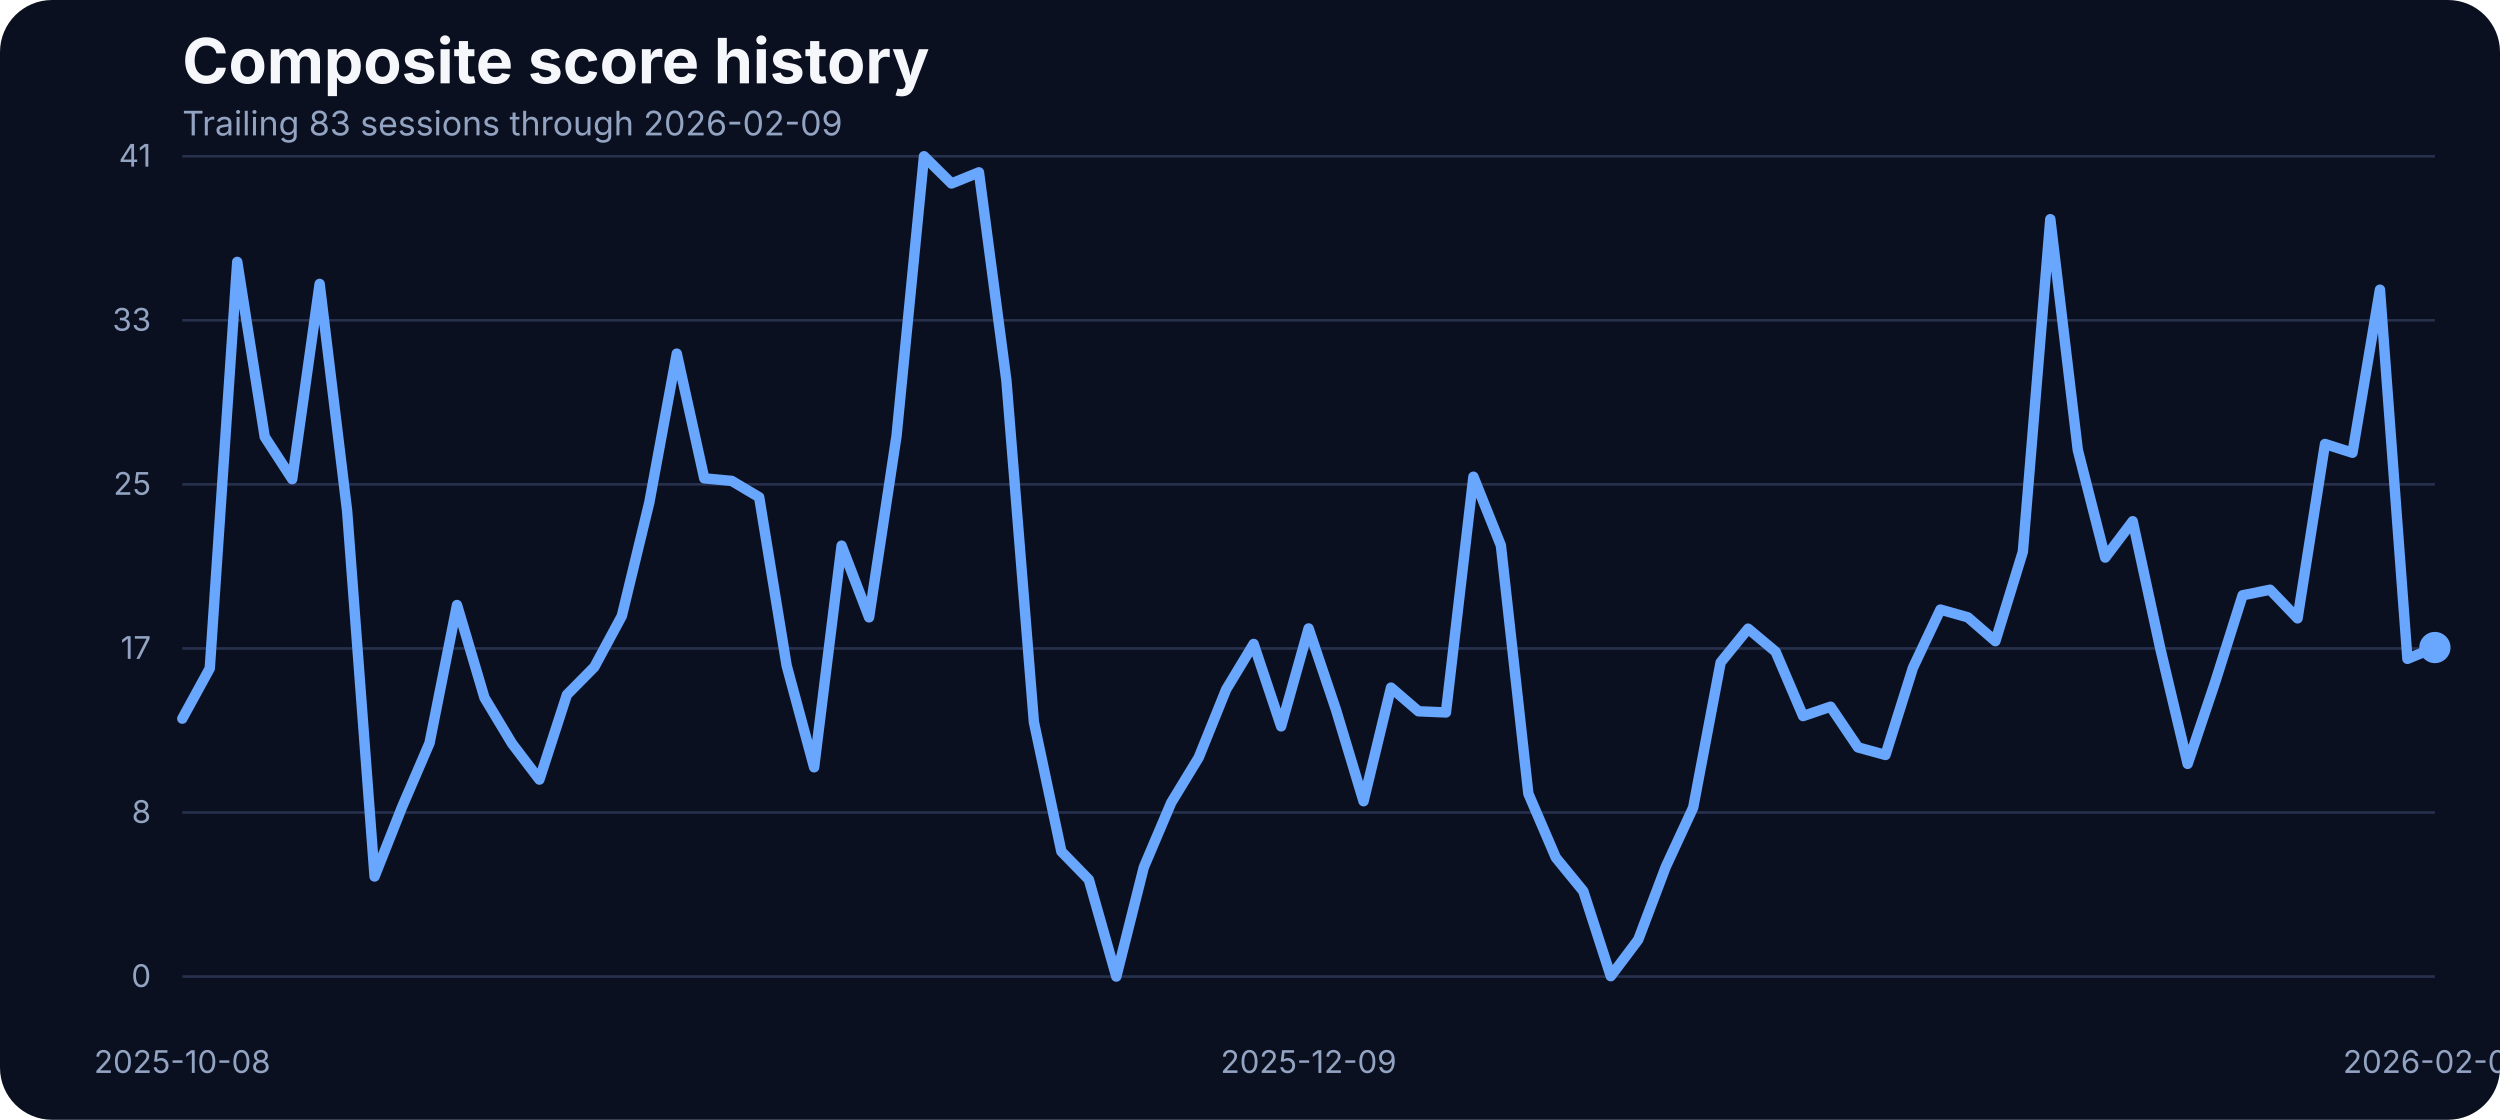
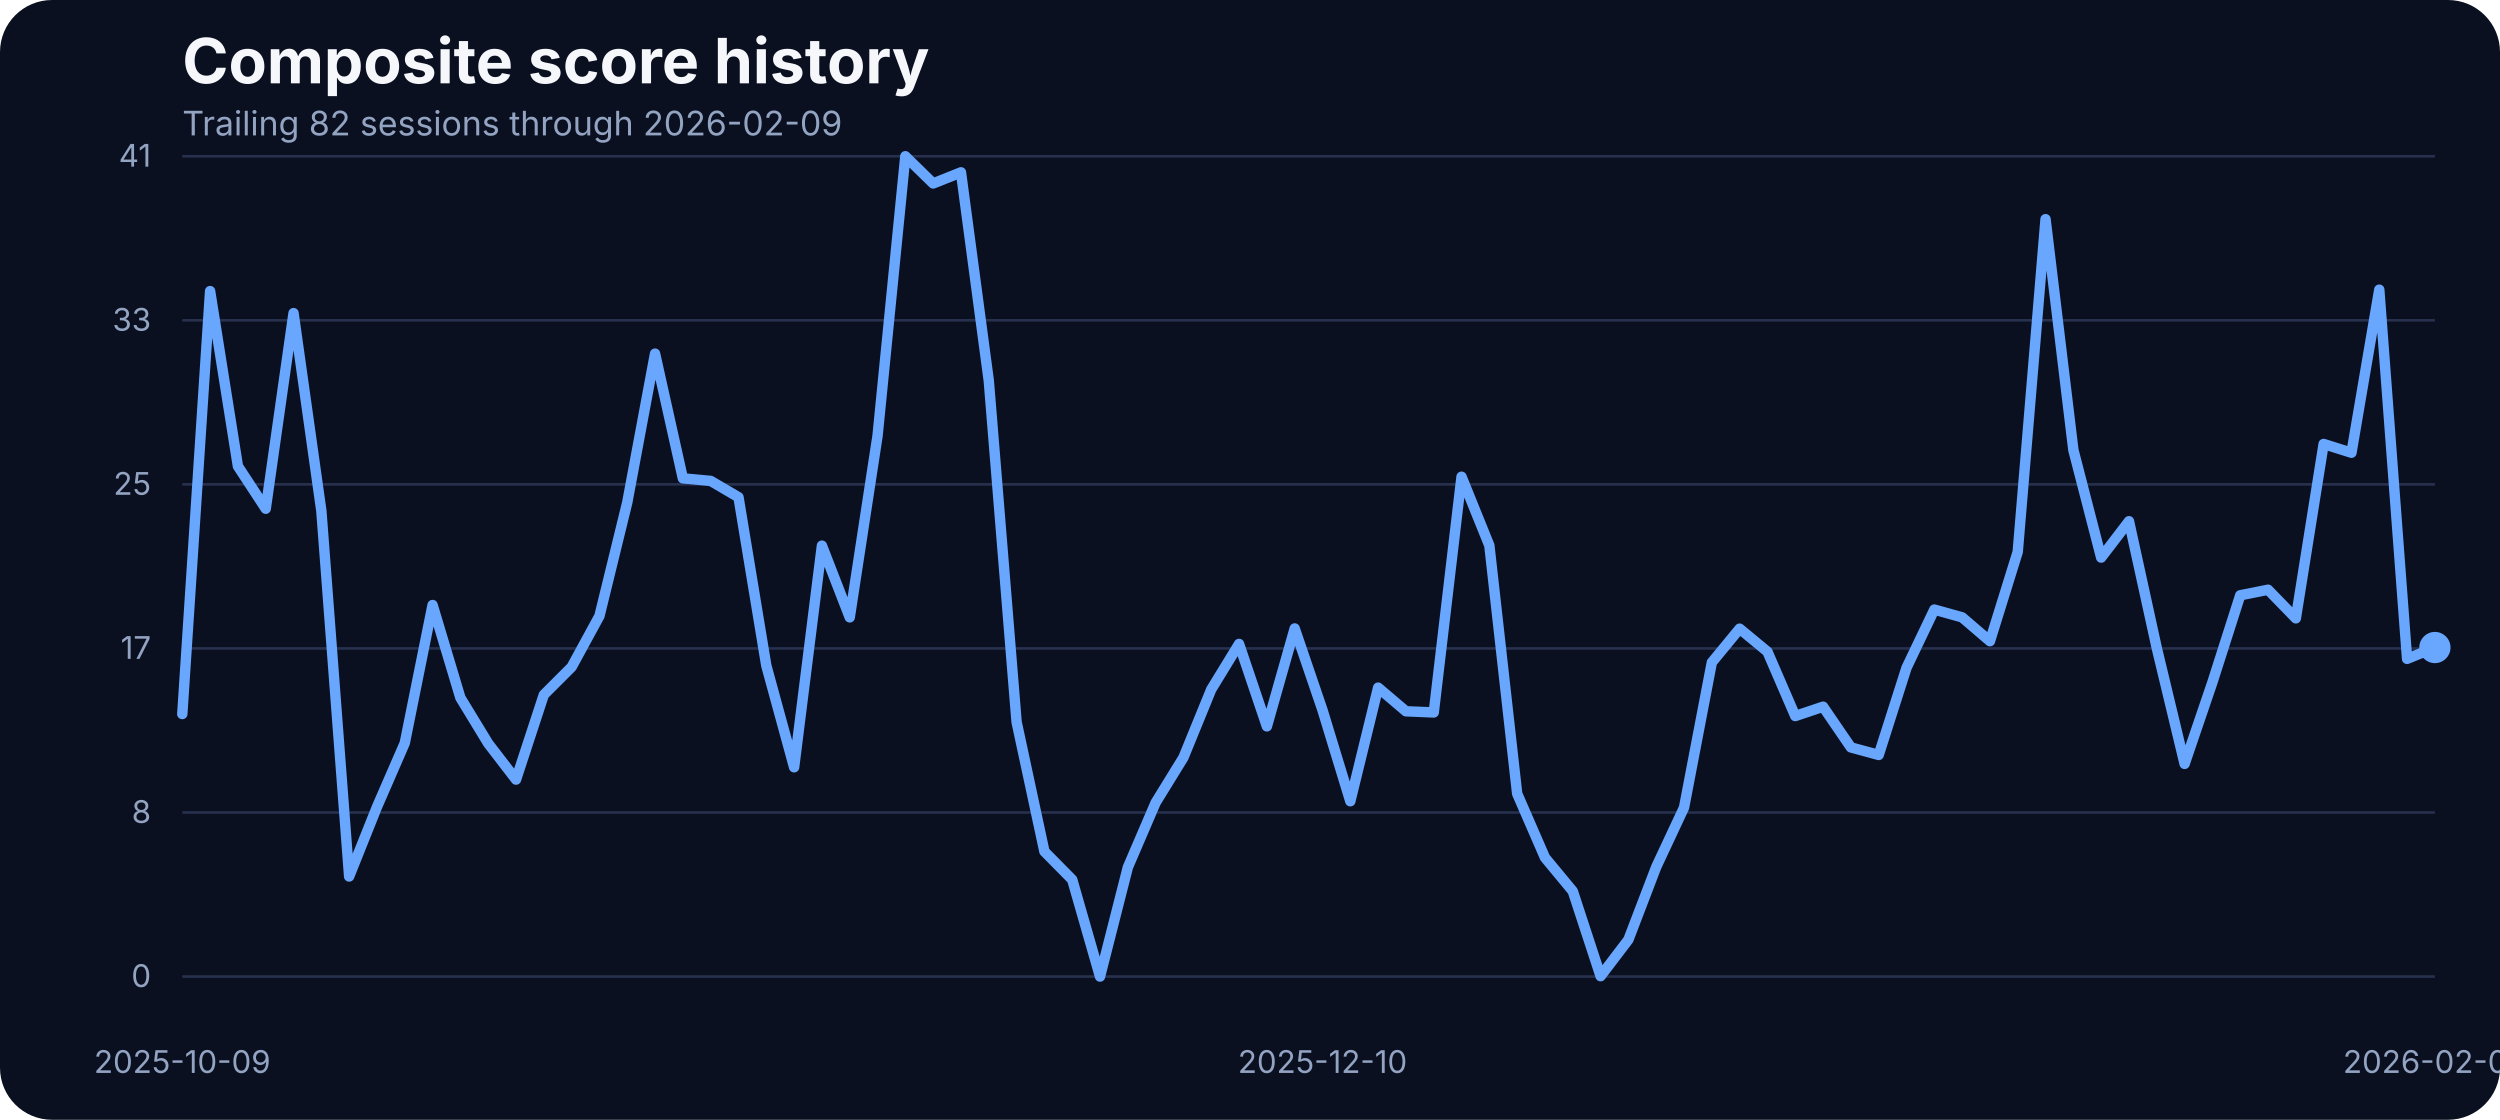
<svg xmlns="http://www.w3.org/2000/svg" width="960" height="430" viewBox="0 0 960 430" role="img" aria-label="Composite score history">
  <rect width="100%" height="100%" fill="#0b1020" rx="20" />
  <text x="70" y="32" fill="#f5f7fb" font-family="Inter, Arial, sans-serif" font-size="24" font-weight="700">Composite score history</text>
-   <text x="70" y="52" fill="#93a4c3" font-family="Inter, Arial, sans-serif" font-size="13">Trailing 83 sessions through 2026-02-09</text>
+   <text x="70" y="52" fill="#93a4c3" font-family="Inter, Arial, sans-serif" font-size="13">Trailing 82 sessions through 2026-02-09</text>
  <line x1="70" x2="935" y1="375.00" y2="375.00" stroke="#27314e" stroke-width="1" />
  <text x="58" y="379.00" text-anchor="end" fill="#93a4c3" font-family="Inter, Arial, sans-serif" font-size="12">0</text>
  <line x1="70" x2="935" y1="312.00" y2="312.00" stroke="#27314e" stroke-width="1" />
  <text x="58" y="316.00" text-anchor="end" fill="#93a4c3" font-family="Inter, Arial, sans-serif" font-size="12">8</text>
  <line x1="70" x2="935" y1="249.00" y2="249.00" stroke="#27314e" stroke-width="1" />
  <text x="58" y="253.00" text-anchor="end" fill="#93a4c3" font-family="Inter, Arial, sans-serif" font-size="12">17</text>
  <line x1="70" x2="935" y1="186.00" y2="186.00" stroke="#27314e" stroke-width="1" />
  <text x="58" y="190.00" text-anchor="end" fill="#93a4c3" font-family="Inter, Arial, sans-serif" font-size="12">25</text>
  <line x1="70" x2="935" y1="123.00" y2="123.00" stroke="#27314e" stroke-width="1" />
  <text x="58" y="127.00" text-anchor="end" fill="#93a4c3" font-family="Inter, Arial, sans-serif" font-size="12">33</text>
  <line x1="70" x2="935" y1="60.00" y2="60.00" stroke="#27314e" stroke-width="1" />
  <text x="58" y="64.00" text-anchor="end" fill="#93a4c3" font-family="Inter, Arial, sans-serif" font-size="12">41</text>
-   <text x="70.00" y="412" text-anchor="middle" fill="#93a4c3" font-family="Inter, Arial, sans-serif" font-size="12">2025-10-08</text>
-   <text x="502.50" y="412" text-anchor="middle" fill="#93a4c3" font-family="Inter, Arial, sans-serif" font-size="12">2025-12-09</text>
+   <text x="70.00" y="412" text-anchor="middle" fill="#93a4c3" font-family="Inter, Arial, sans-serif" font-size="12">2025-10-09</text>
+   <text x="507.84" y="412" text-anchor="middle" fill="#93a4c3" font-family="Inter, Arial, sans-serif" font-size="12">2025-12-10</text>
  <text x="935.00" y="412" text-anchor="middle" fill="#93a4c3" font-family="Inter, Arial, sans-serif" font-size="12">2026-02-09</text>
-   <path d="M 70.00 275.95 L 80.55 256.66 L 91.10 100.57 L 101.65 167.75 L 112.20 183.99 L 122.74 109.03 L 133.29 196.19 L 143.84 336.57 L 154.39 309.88 L 164.94 285.33 L 175.49 232.33 L 186.04 267.94 L 196.59 285.48 L 207.13 299.36 L 217.68 266.80 L 228.23 256.12 L 238.78 236.53 L 249.33 192.98 L 259.88 135.80 L 270.43 183.68 L 280.98 184.67 L 291.52 190.93 L 302.07 255.59 L 312.62 294.63 L 323.17 209.53 L 333.72 237.06 L 344.27 167.36 L 354.82 60.00 L 365.37 70.45 L 375.91 66.18 L 386.46 146.17 L 397.01 277.24 L 407.56 326.96 L 418.11 337.79 L 428.66 375.00 L 439.21 333.06 L 449.76 308.20 L 460.30 290.89 L 470.85 264.74 L 481.40 247.28 L 491.95 278.92 L 502.50 241.33 L 513.05 272.67 L 523.60 307.67 L 534.15 264.05 L 544.70 273.13 L 555.24 273.58 L 565.79 183.07 L 576.34 209.46 L 586.89 304.77 L 597.44 329.32 L 607.99 342.21 L 618.54 374.85 L 629.09 360.82 L 639.63 332.91 L 650.18 310.11 L 660.73 254.37 L 671.28 241.41 L 681.83 250.25 L 692.38 274.96 L 702.93 271.37 L 713.48 287.00 L 724.02 289.90 L 734.57 256.43 L 745.12 234.08 L 755.67 237.06 L 766.22 246.21 L 776.77 211.90 L 787.32 84.17 L 797.87 172.78 L 808.41 214.11 L 818.96 200.15 L 829.51 248.88 L 840.06 293.33 L 850.61 261.99 L 861.16 228.59 L 871.71 226.46 L 882.26 237.44 L 892.80 170.49 L 903.35 173.85 L 913.90 111.24 L 924.45 253.00 L 935.00 248.65" fill="none" stroke="#69a7ff" stroke-width="4" stroke-linecap="round" stroke-linejoin="round" />
+   <path d="M 70.00 274.19 L 80.68 111.78 L 91.36 179.03 L 102.04 195.35 L 112.72 120.24 L 123.40 196.19 L 134.07 336.57 L 144.75 309.88 L 155.43 285.33 L 166.11 232.33 L 176.79 267.94 L 187.47 285.48 L 198.15 299.36 L 208.83 266.80 L 219.51 256.12 L 230.19 236.53 L 240.86 192.98 L 251.54 135.80 L 262.22 183.68 L 272.90 184.67 L 283.58 190.93 L 294.26 255.59 L 304.94 294.63 L 315.62 209.53 L 326.30 237.06 L 336.98 167.36 L 347.65 60.00 L 358.33 70.45 L 369.01 66.18 L 379.69 146.17 L 390.37 277.24 L 401.05 326.96 L 411.73 337.79 L 422.41 375.00 L 433.09 333.06 L 443.77 308.20 L 454.44 290.89 L 465.12 264.74 L 475.80 247.28 L 486.48 278.92 L 497.16 241.33 L 507.84 272.67 L 518.52 307.67 L 529.20 264.05 L 539.88 273.13 L 550.56 273.58 L 561.23 183.07 L 571.91 209.46 L 582.59 304.77 L 593.27 329.32 L 603.95 342.21 L 614.63 374.85 L 625.31 360.82 L 635.99 332.91 L 646.67 310.11 L 657.35 254.37 L 668.02 241.41 L 678.70 250.25 L 689.38 274.96 L 700.06 271.37 L 710.74 287.00 L 721.42 289.90 L 732.10 256.43 L 742.78 234.08 L 753.46 237.06 L 764.14 246.21 L 774.81 211.90 L 785.49 84.17 L 796.17 172.78 L 806.85 214.11 L 817.53 200.15 L 828.21 248.88 L 838.89 293.33 L 849.57 261.99 L 860.25 228.59 L 870.93 226.46 L 881.60 237.44 L 892.28 170.49 L 902.96 173.85 L 913.64 111.24 L 924.32 253.00 L 935.00 248.65" fill="none" stroke="#69a7ff" stroke-width="4" stroke-linecap="round" stroke-linejoin="round" />
  <circle cx="935.00" cy="248.65" r="6" fill="#69a7ff" />
</svg>
